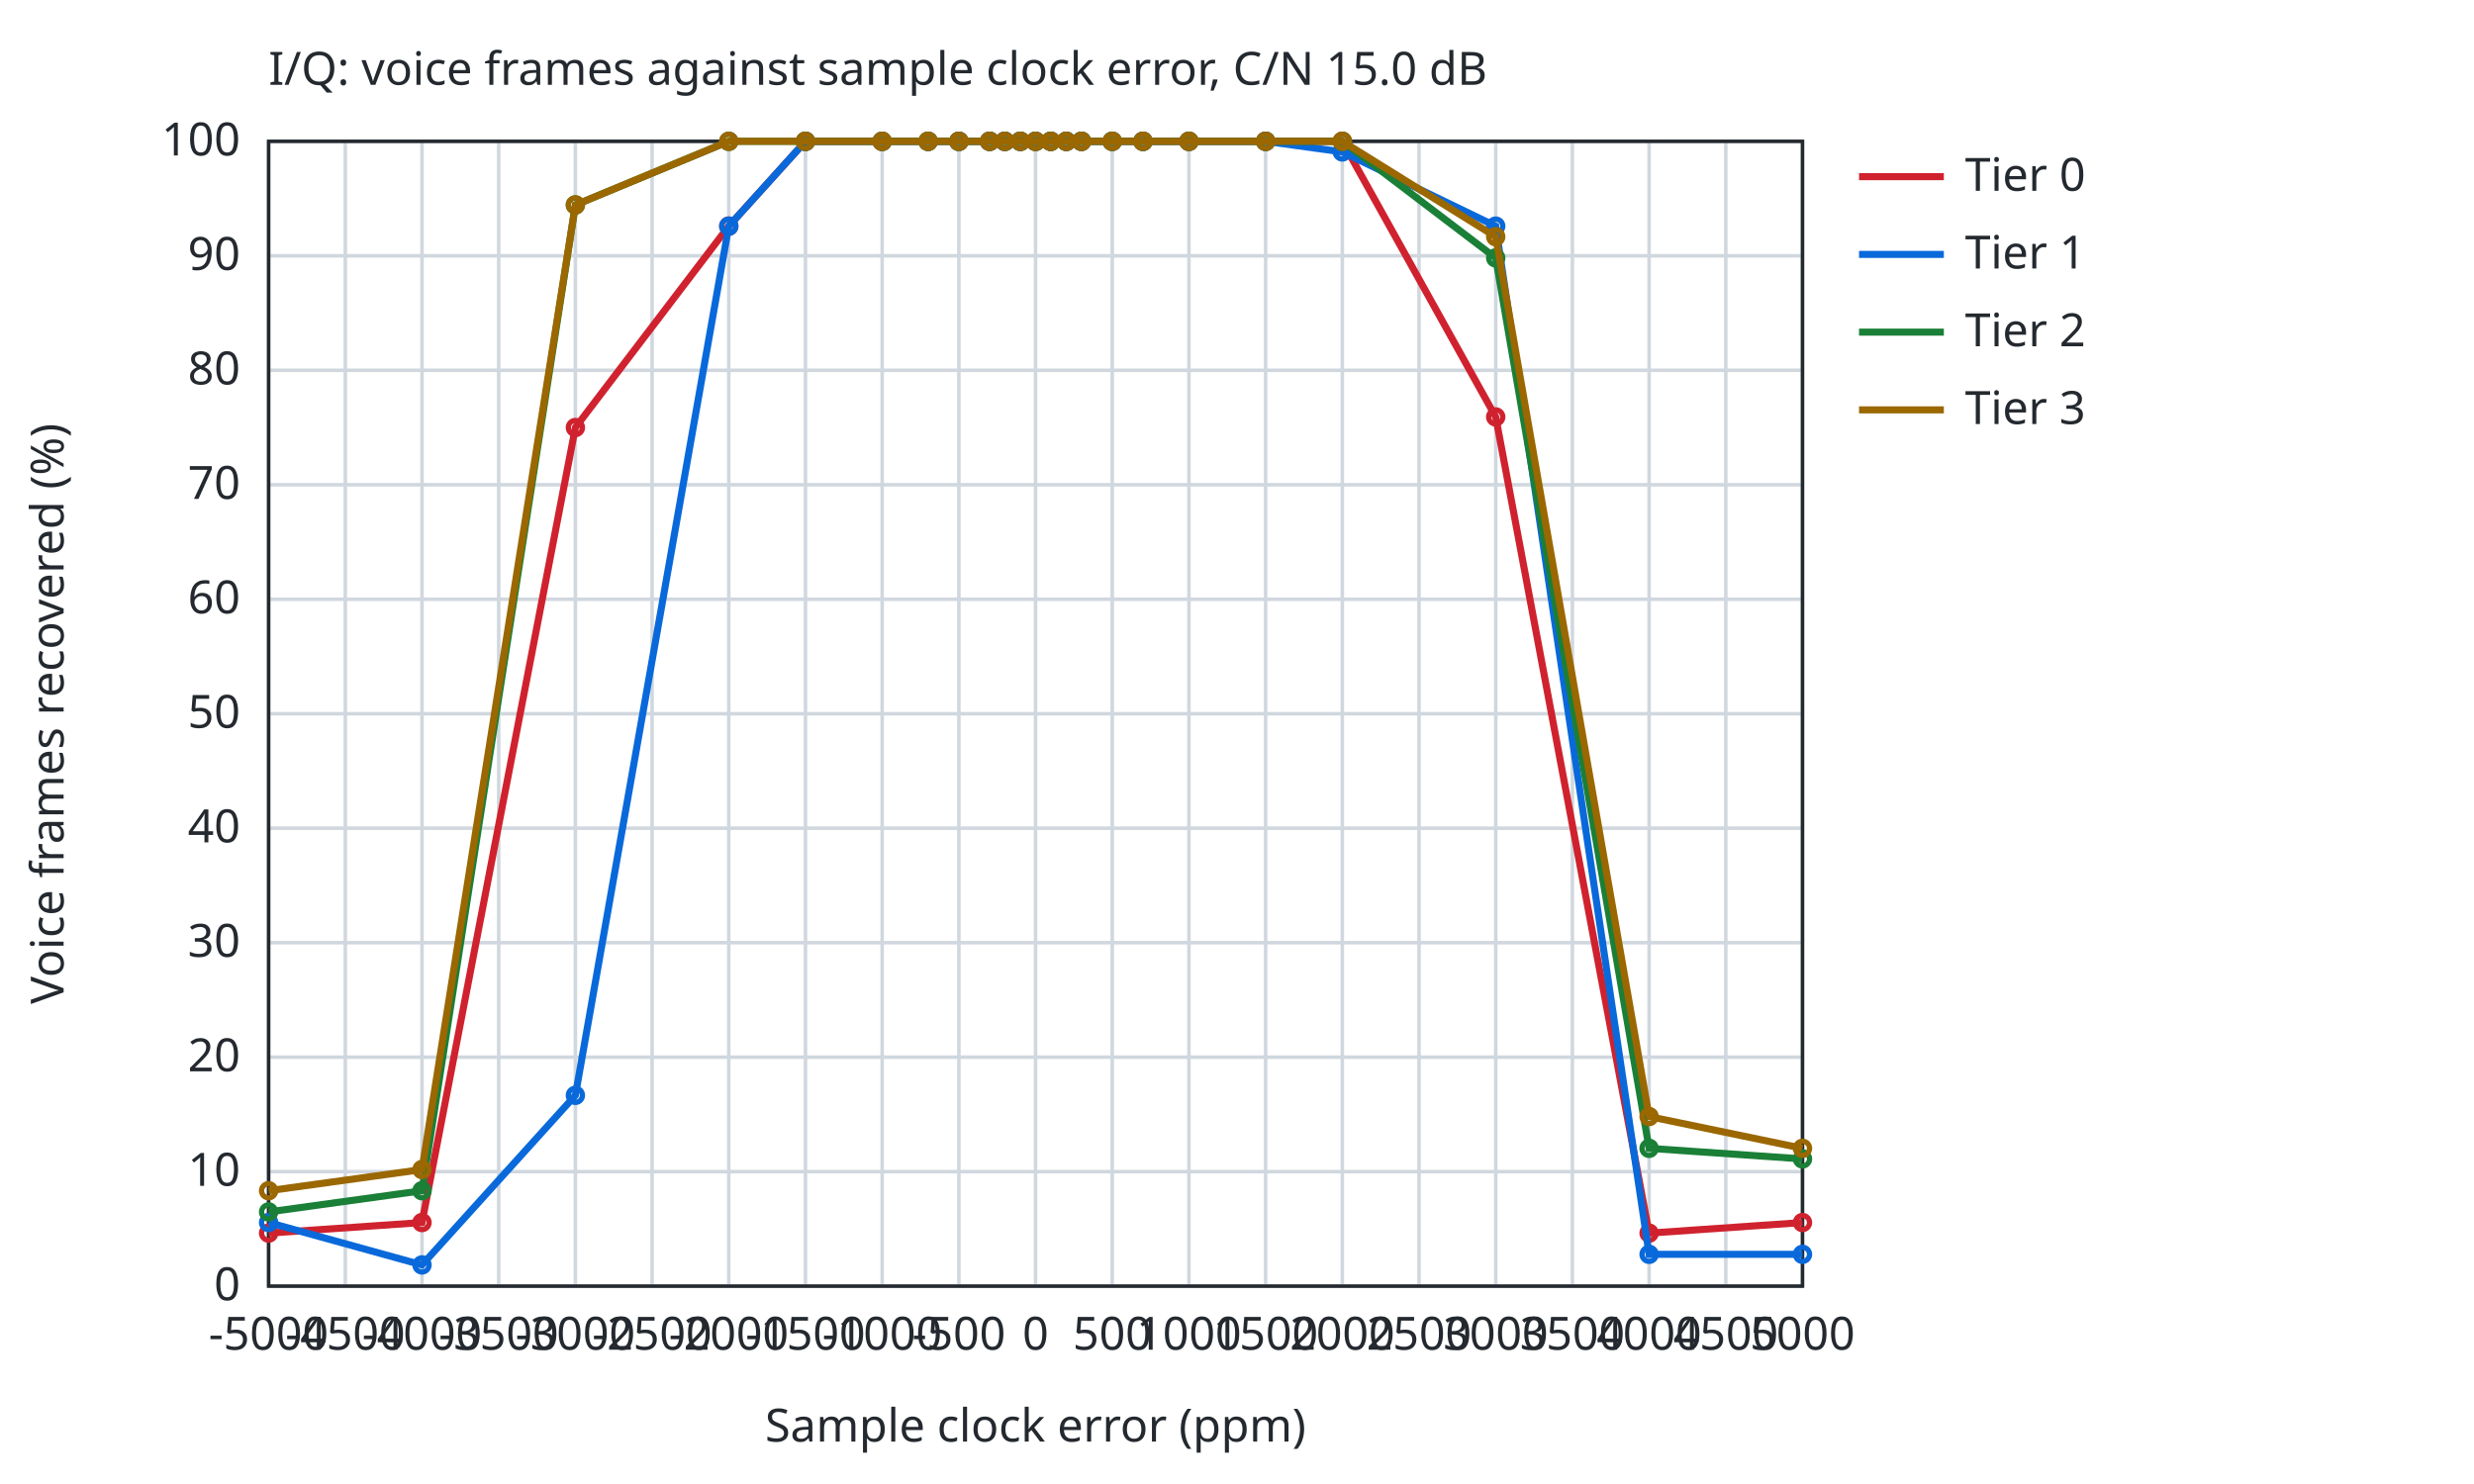
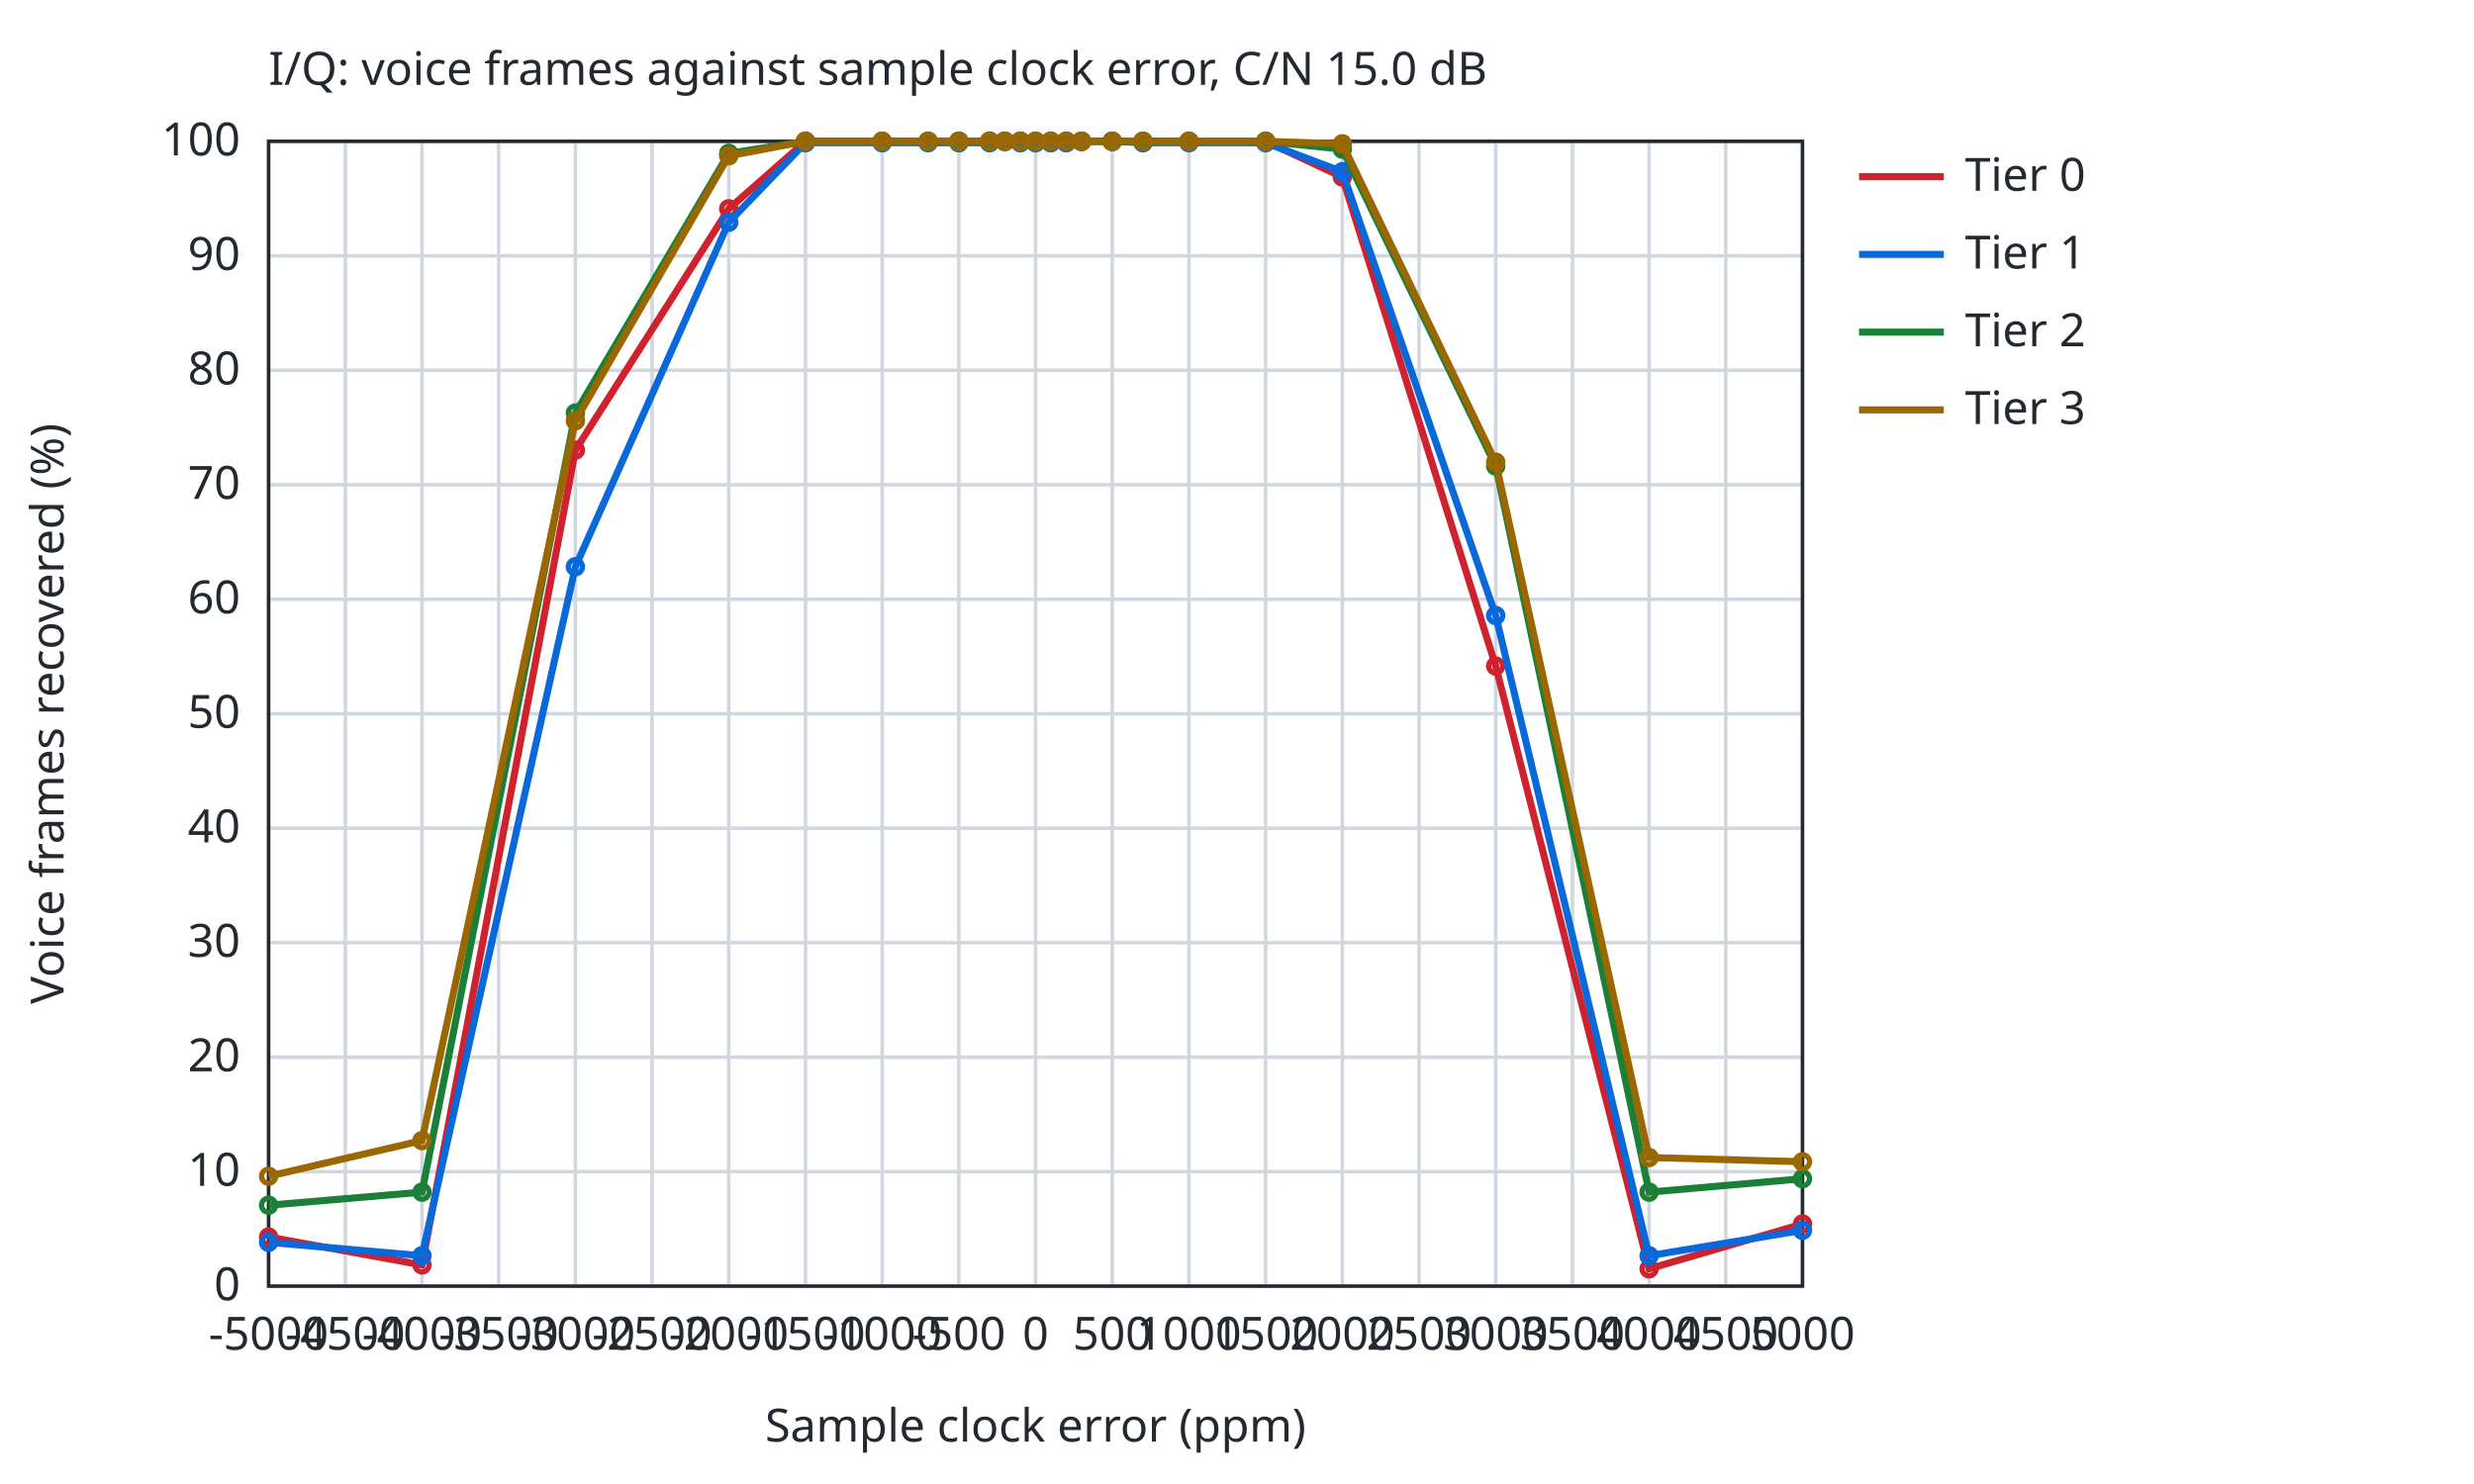
<svg xmlns="http://www.w3.org/2000/svg" width="700" height="420" viewBox="0 0 700 420">
  <style>text{font-family:sans-serif;font-size:13px;fill:#24292f}.bg{fill:#ffffff}.ax{stroke:#24292f;stroke-width:1;fill:none}.gr{stroke:#d0d7de;stroke-width:1}.mi{stroke:#eaeef2;stroke-width:1}.r0{stroke:#6e7781}.r1{stroke:#bc4c00}.r2{stroke:#8250df}.r3{stroke:#1a7f37}.r4{stroke:#9a6700}.s1{stroke:#cf222e}.s2{stroke:#0969da}.s3{stroke:#1a7f37}.s4{stroke:#9a6700}.f1{fill:#cf222e}.f2{fill:#0969da}.f3{fill:#1a7f37}.f4{fill:#9a6700}.l{fill:none;stroke-width:2}.p{fill:none;stroke-width:1.5}.e{fill:none;stroke-width:1;stroke-opacity:.25}@media (prefers-color-scheme:dark){text{fill:#e6edf3}.bg{fill:#0d1117}.ax{stroke:#8b949e}.gr{stroke:#30363d}.mi{stroke:#21262d}.r0{stroke:#8b949e}.r1{stroke:#f0883e}.r2{stroke:#d2a8ff}.r3{stroke:#3fb950}.r4{stroke:#d29922}.s1{stroke:#ff7b72}.s2{stroke:#58a6ff}.s3{stroke:#3fb950}.s4{stroke:#d29922}.f1{fill:#ff7b72}.f2{fill:#58a6ff}.f3{fill:#3fb950}.f4{fill:#d29922}}</style>
  <rect class="bg" width="100%" height="100%" />
  <text x="76.0" y="24">I/Q: voice frames against sample clock error, C/N 15.0 dB</text>
  <line class="gr" x1="76.0" y1="364.0" x2="76.0" y2="40.0" />
  <text x="76.0" y="382.0" text-anchor="middle">-5000</text>
  <line class="gr" x1="97.7" y1="364.0" x2="97.7" y2="40.0" />
  <text x="97.7" y="382.0" text-anchor="middle">-4500</text>
  <line class="gr" x1="119.4" y1="364.0" x2="119.4" y2="40.0" />
  <text x="119.4" y="382.0" text-anchor="middle">-4000</text>
  <line class="gr" x1="141.1" y1="364.0" x2="141.1" y2="40.0" />
  <text x="141.1" y="382.0" text-anchor="middle">-3500</text>
  <line class="gr" x1="162.8" y1="364.0" x2="162.8" y2="40.0" />
  <text x="162.8" y="382.0" text-anchor="middle">-3000</text>
  <line class="gr" x1="184.5" y1="364.0" x2="184.5" y2="40.0" />
  <text x="184.5" y="382.0" text-anchor="middle">-2500</text>
  <line class="gr" x1="206.2" y1="364.0" x2="206.2" y2="40.0" />
  <text x="206.2" y="382.0" text-anchor="middle">-2000</text>
  <line class="gr" x1="227.9" y1="364.0" x2="227.9" y2="40.0" />
  <text x="227.9" y="382.0" text-anchor="middle">-1500</text>
  <line class="gr" x1="249.6" y1="364.0" x2="249.6" y2="40.0" />
  <text x="249.6" y="382.0" text-anchor="middle">-1000</text>
  <line class="gr" x1="271.3" y1="364.0" x2="271.3" y2="40.0" />
  <text x="271.3" y="382.0" text-anchor="middle">-500</text>
  <line class="gr" x1="293.0" y1="364.0" x2="293.0" y2="40.0" />
  <text x="293.0" y="382.0" text-anchor="middle">0</text>
  <line class="gr" x1="314.7" y1="364.0" x2="314.7" y2="40.0" />
  <text x="314.7" y="382.0" text-anchor="middle">500</text>
  <line class="gr" x1="336.4" y1="364.0" x2="336.4" y2="40.0" />
  <text x="336.4" y="382.0" text-anchor="middle">1000</text>
  <line class="gr" x1="358.1" y1="364.0" x2="358.1" y2="40.0" />
  <text x="358.1" y="382.0" text-anchor="middle">1500</text>
  <line class="gr" x1="379.8" y1="364.0" x2="379.8" y2="40.0" />
  <text x="379.8" y="382.0" text-anchor="middle">2000</text>
  <line class="gr" x1="401.5" y1="364.0" x2="401.5" y2="40.0" />
  <text x="401.5" y="382.0" text-anchor="middle">2500</text>
  <line class="gr" x1="423.2" y1="364.0" x2="423.2" y2="40.0" />
  <text x="423.2" y="382.0" text-anchor="middle">3000</text>
  <line class="gr" x1="444.9" y1="364.0" x2="444.9" y2="40.0" />
  <text x="444.9" y="382.0" text-anchor="middle">3500</text>
  <line class="gr" x1="466.6" y1="364.0" x2="466.6" y2="40.0" />
  <text x="466.6" y="382.0" text-anchor="middle">4000</text>
  <line class="gr" x1="488.3" y1="364.0" x2="488.3" y2="40.0" />
  <text x="488.3" y="382.0" text-anchor="middle">4500</text>
  <line class="gr" x1="510.0" y1="364.0" x2="510.0" y2="40.0" />
  <text x="510.0" y="382.0" text-anchor="middle">5000</text>
  <line class="gr" x1="76.0" y1="364.0" x2="510.0" y2="364.0" />
  <text x="68.0" y="368.0" text-anchor="end">0</text>
  <line class="gr" x1="76.0" y1="331.6" x2="510.0" y2="331.6" />
  <text x="68.0" y="335.6" text-anchor="end">10</text>
  <line class="gr" x1="76.0" y1="299.2" x2="510.0" y2="299.2" />
  <text x="68.0" y="303.2" text-anchor="end">20</text>
  <line class="gr" x1="76.0" y1="266.8" x2="510.0" y2="266.8" />
  <text x="68.0" y="270.8" text-anchor="end">30</text>
  <line class="gr" x1="76.0" y1="234.4" x2="510.0" y2="234.4" />
  <text x="68.0" y="238.4" text-anchor="end">40</text>
  <line class="gr" x1="76.0" y1="202.0" x2="510.0" y2="202.0" />
  <text x="68.0" y="206.0" text-anchor="end">50</text>
  <line class="gr" x1="76.0" y1="169.6" x2="510.0" y2="169.6" />
  <text x="68.0" y="173.6" text-anchor="end">60</text>
  <line class="gr" x1="76.0" y1="137.2" x2="510.0" y2="137.2" />
  <text x="68.0" y="141.2" text-anchor="end">70</text>
  <line class="gr" x1="76.0" y1="104.8" x2="510.0" y2="104.8" />
  <text x="68.0" y="108.8" text-anchor="end">80</text>
  <line class="gr" x1="76.0" y1="72.4" x2="510.0" y2="72.4" />
  <text x="68.0" y="76.4" text-anchor="end">90</text>
  <line class="gr" x1="76.0" y1="40.0" x2="510.0" y2="40.0" />
  <text x="68.0" y="44.0" text-anchor="end">100</text>
  <rect class="ax" x="76.0" y="40.0" width="434.0" height="324.0" />
  <text x="293.0" y="408.0" text-anchor="middle">Sample clock error (ppm)</text>
  <text x="18" y="202.0" text-anchor="middle" transform="rotate(-90 18 202.0)">Voice frames recovered (%)</text>
-   <path class="l s1" d="M76.0,349.0 L119.4,346.0 L162.8,121.0 L206.2,64.0 L227.9,40.0 L249.6,40.0 L262.6,40.0 L271.3,40.0 L280.0,40.0 L284.3,40.0 L288.7,40.0 L293.0,40.0 L297.3,40.0 L301.7,40.0 L306.0,40.0 L314.7,40.0 L323.4,40.0 L336.4,40.0 L358.1,40.0 L379.8,40.0 L423.2,118.0 L466.6,349.0 L510.0,346.0" />
-   <circle class="p s1" cx="76.0" cy="349.0" r="2" />
-   <circle class="p s1" cx="119.4" cy="346.0" r="2" />
-   <circle class="p s1" cx="162.8" cy="121.0" r="2" />
-   <circle class="p s1" cx="206.2" cy="64.0" r="2" />
+   <path class="l s1" d="M76.0,350.1 L119.4,358.0 L162.8,127.4 L206.2,59.1 L227.9,40.0 L249.6,40.0 L262.6,40.0 L271.3,40.0 L280.0,40.0 L284.3,40.0 L288.7,40.0 L293.0,40.0 L297.3,40.0 L301.7,40.0 L306.0,40.0 L314.7,40.0 L323.4,40.0 L336.4,40.0 L358.1,40.0 L379.8,50.1 L423.2,188.5 L466.6,359.1 L510.0,346.4" />
+   <circle class="p s1" cx="76.0" cy="350.1" r="2" />
+   <circle class="p s1" cx="119.4" cy="358.0" r="2" />
+   <circle class="p s1" cx="162.8" cy="127.4" r="2" />
+   <circle class="p s1" cx="206.2" cy="59.1" r="2" />
  <circle class="p s1" cx="227.9" cy="40.0" r="2" />
  <circle class="p s1" cx="249.6" cy="40.0" r="2" />
  <circle class="p s1" cx="262.6" cy="40.0" r="2" />
  <circle class="p s1" cx="271.3" cy="40.0" r="2" />
  <circle class="p s1" cx="280.0" cy="40.0" r="2" />
  <circle class="p s1" cx="284.3" cy="40.0" r="2" />
  <circle class="p s1" cx="288.7" cy="40.0" r="2" />
  <circle class="p s1" cx="293.0" cy="40.0" r="2" />
  <circle class="p s1" cx="297.3" cy="40.0" r="2" />
  <circle class="p s1" cx="301.7" cy="40.0" r="2" />
  <circle class="p s1" cx="306.0" cy="40.0" r="2" />
  <circle class="p s1" cx="314.7" cy="40.0" r="2" />
  <circle class="p s1" cx="323.4" cy="40.0" r="2" />
  <circle class="p s1" cx="336.4" cy="40.0" r="2" />
  <circle class="p s1" cx="358.1" cy="40.0" r="2" />
-   <circle class="p s1" cx="379.8" cy="40.0" r="2" />
-   <circle class="p s1" cx="423.2" cy="118.0" r="2" />
-   <circle class="p s1" cx="466.6" cy="349.0" r="2" />
-   <circle class="p s1" cx="510.0" cy="346.0" r="2" />
+   <circle class="p s1" cx="379.8" cy="50.1" r="2" />
+   <circle class="p s1" cx="423.2" cy="188.5" r="2" />
+   <circle class="p s1" cx="466.6" cy="359.1" r="2" />
+   <circle class="p s1" cx="510.0" cy="346.4" r="2" />
  <line class="l s1" x1="526.0" y1="50.0" x2="550.0" y2="50.0" />
  <text x="556.0" y="54.0">Tier 0</text>
-   <path class="l s2" d="M76.0,346.0 L119.4,358.0 L162.8,310.0 L206.2,64.0 L227.9,40.0 L249.6,40.0 L262.6,40.0 L271.3,40.0 L280.0,40.0 L284.3,40.0 L288.7,40.0 L293.0,40.0 L297.3,40.0 L301.7,40.0 L306.0,40.0 L314.7,40.0 L323.4,40.0 L336.4,40.0 L358.1,40.0 L379.8,43.0 L423.2,64.0 L466.6,355.0 L510.0,355.0" />
-   <circle class="p s2" cx="76.0" cy="346.0" r="2" />
-   <circle class="p s2" cx="119.4" cy="358.0" r="2" />
-   <circle class="p s2" cx="162.8" cy="310.0" r="2" />
-   <circle class="p s2" cx="206.2" cy="64.0" r="2" />
-   <circle class="p s2" cx="227.9" cy="40.0" r="2" />
-   <circle class="p s2" cx="249.6" cy="40.0" r="2" />
-   <circle class="p s2" cx="262.6" cy="40.0" r="2" />
-   <circle class="p s2" cx="271.3" cy="40.0" r="2" />
-   <circle class="p s2" cx="280.0" cy="40.0" r="2" />
+   <path class="l s2" d="M76.0,351.6 L119.4,355.4 L162.8,160.4 L206.2,62.9 L227.9,40.4 L249.6,40.4 L262.6,40.4 L271.3,40.4 L280.0,40.4 L284.3,40.0 L288.7,40.4 L293.0,40.4 L297.3,40.4 L301.7,40.4 L306.0,40.0 L314.7,40.0 L323.4,40.4 L336.4,40.4 L358.1,40.4 L379.8,48.6 L423.2,174.2 L466.6,355.4 L510.0,348.2" />
+   <circle class="p s2" cx="76.0" cy="351.6" r="2" />
+   <circle class="p s2" cx="119.4" cy="355.4" r="2" />
+   <circle class="p s2" cx="162.8" cy="160.4" r="2" />
+   <circle class="p s2" cx="206.2" cy="62.9" r="2" />
+   <circle class="p s2" cx="227.9" cy="40.4" r="2" />
+   <circle class="p s2" cx="249.6" cy="40.4" r="2" />
+   <circle class="p s2" cx="262.6" cy="40.4" r="2" />
+   <circle class="p s2" cx="271.3" cy="40.4" r="2" />
+   <circle class="p s2" cx="280.0" cy="40.4" r="2" />
  <circle class="p s2" cx="284.3" cy="40.0" r="2" />
-   <circle class="p s2" cx="288.7" cy="40.0" r="2" />
-   <circle class="p s2" cx="293.0" cy="40.0" r="2" />
-   <circle class="p s2" cx="297.3" cy="40.0" r="2" />
-   <circle class="p s2" cx="301.7" cy="40.0" r="2" />
+   <circle class="p s2" cx="288.7" cy="40.4" r="2" />
+   <circle class="p s2" cx="293.0" cy="40.4" r="2" />
+   <circle class="p s2" cx="297.3" cy="40.4" r="2" />
+   <circle class="p s2" cx="301.7" cy="40.4" r="2" />
  <circle class="p s2" cx="306.0" cy="40.0" r="2" />
  <circle class="p s2" cx="314.7" cy="40.0" r="2" />
-   <circle class="p s2" cx="323.4" cy="40.0" r="2" />
-   <circle class="p s2" cx="336.4" cy="40.0" r="2" />
-   <circle class="p s2" cx="358.1" cy="40.0" r="2" />
-   <circle class="p s2" cx="379.8" cy="43.0" r="2" />
-   <circle class="p s2" cx="423.2" cy="64.0" r="2" />
-   <circle class="p s2" cx="466.6" cy="355.0" r="2" />
-   <circle class="p s2" cx="510.0" cy="355.0" r="2" />
+   <circle class="p s2" cx="323.4" cy="40.4" r="2" />
+   <circle class="p s2" cx="336.4" cy="40.4" r="2" />
+   <circle class="p s2" cx="358.1" cy="40.4" r="2" />
+   <circle class="p s2" cx="379.8" cy="48.6" r="2" />
+   <circle class="p s2" cx="423.2" cy="174.2" r="2" />
+   <circle class="p s2" cx="466.6" cy="355.4" r="2" />
+   <circle class="p s2" cx="510.0" cy="348.2" r="2" />
  <line class="l s2" x1="526.0" y1="72.0" x2="550.0" y2="72.0" />
  <text x="556.0" y="76.0">Tier 1</text>
-   <path class="l s3" d="M76.0,343.0 L119.4,337.0 L162.8,58.0 L206.2,40.0 L227.9,40.0 L249.6,40.0 L262.6,40.0 L271.3,40.0 L280.0,40.0 L284.3,40.0 L288.7,40.0 L293.0,40.0 L297.3,40.0 L301.7,40.0 L306.0,40.0 L314.7,40.0 L323.4,40.0 L336.4,40.0 L358.1,40.0 L379.8,40.0 L423.2,73.0 L466.6,325.0 L510.0,328.0" />
-   <circle class="p s3" cx="76.0" cy="343.0" r="2" />
-   <circle class="p s3" cx="119.4" cy="337.0" r="2" />
-   <circle class="p s3" cx="162.8" cy="58.0" r="2" />
-   <circle class="p s3" cx="206.2" cy="40.0" r="2" />
+   <path class="l s3" d="M76.0,341.1 L119.4,337.4 L162.8,116.9 L206.2,43.4 L227.9,40.0 L249.6,40.0 L262.6,40.0 L271.3,40.0 L280.0,40.0 L284.3,40.0 L288.7,40.0 L293.0,40.0 L297.3,40.0 L301.7,40.0 L306.0,40.0 L314.7,40.0 L323.4,40.0 L336.4,40.0 L358.1,40.0 L379.8,42.2 L423.2,131.9 L466.6,337.4 L510.0,333.6" />
+   <circle class="p s3" cx="76.0" cy="341.1" r="2" />
+   <circle class="p s3" cx="119.4" cy="337.4" r="2" />
+   <circle class="p s3" cx="162.8" cy="116.9" r="2" />
+   <circle class="p s3" cx="206.2" cy="43.4" r="2" />
  <circle class="p s3" cx="227.9" cy="40.0" r="2" />
  <circle class="p s3" cx="249.6" cy="40.0" r="2" />
  <circle class="p s3" cx="262.6" cy="40.0" r="2" />
  <circle class="p s3" cx="271.3" cy="40.0" r="2" />
  <circle class="p s3" cx="280.0" cy="40.0" r="2" />
  <circle class="p s3" cx="284.3" cy="40.0" r="2" />
  <circle class="p s3" cx="288.7" cy="40.0" r="2" />
  <circle class="p s3" cx="293.0" cy="40.0" r="2" />
  <circle class="p s3" cx="297.3" cy="40.0" r="2" />
  <circle class="p s3" cx="301.7" cy="40.0" r="2" />
  <circle class="p s3" cx="306.0" cy="40.0" r="2" />
  <circle class="p s3" cx="314.7" cy="40.0" r="2" />
  <circle class="p s3" cx="323.4" cy="40.0" r="2" />
  <circle class="p s3" cx="336.4" cy="40.0" r="2" />
  <circle class="p s3" cx="358.1" cy="40.0" r="2" />
-   <circle class="p s3" cx="379.8" cy="40.0" r="2" />
-   <circle class="p s3" cx="423.2" cy="73.0" r="2" />
-   <circle class="p s3" cx="466.6" cy="325.0" r="2" />
-   <circle class="p s3" cx="510.0" cy="328.0" r="2" />
+   <circle class="p s3" cx="379.8" cy="42.2" r="2" />
+   <circle class="p s3" cx="423.2" cy="131.9" r="2" />
+   <circle class="p s3" cx="466.6" cy="337.4" r="2" />
+   <circle class="p s3" cx="510.0" cy="333.6" r="2" />
  <line class="l s3" x1="526.0" y1="94.0" x2="550.0" y2="94.0" />
  <text x="556.0" y="98.0">Tier 2</text>
-   <path class="l s4" d="M76.0,337.0 L119.4,331.0 L162.8,58.0 L206.2,40.0 L227.9,40.0 L249.6,40.0 L262.6,40.0 L271.3,40.0 L280.0,40.0 L284.3,40.0 L288.7,40.0 L293.0,40.0 L297.3,40.0 L301.7,40.0 L306.0,40.0 L314.7,40.0 L323.4,40.0 L336.4,40.0 L358.1,40.0 L379.8,40.0 L423.2,67.0 L466.6,316.0 L510.0,325.0" />
-   <circle class="p s4" cx="76.0" cy="337.0" r="2" />
-   <circle class="p s4" cx="119.4" cy="331.0" r="2" />
-   <circle class="p s4" cx="162.8" cy="58.0" r="2" />
-   <circle class="p s4" cx="206.2" cy="40.0" r="2" />
+   <path class="l s4" d="M76.0,332.9 L119.4,322.8 L162.8,119.1 L206.2,44.1 L227.9,40.0 L249.6,40.0 L262.6,40.0 L271.3,40.0 L280.0,40.0 L284.3,40.0 L288.7,40.0 L293.0,40.0 L297.3,40.0 L301.7,40.0 L306.0,40.0 L314.7,40.0 L323.4,40.0 L336.4,40.0 L358.1,40.0 L379.8,40.7 L423.2,130.8 L466.6,327.6 L510.0,328.8" />
+   <circle class="p s4" cx="76.0" cy="332.9" r="2" />
+   <circle class="p s4" cx="119.4" cy="322.8" r="2" />
+   <circle class="p s4" cx="162.8" cy="119.1" r="2" />
+   <circle class="p s4" cx="206.2" cy="44.1" r="2" />
  <circle class="p s4" cx="227.9" cy="40.0" r="2" />
  <circle class="p s4" cx="249.6" cy="40.0" r="2" />
  <circle class="p s4" cx="262.6" cy="40.0" r="2" />
  <circle class="p s4" cx="271.3" cy="40.0" r="2" />
  <circle class="p s4" cx="280.0" cy="40.0" r="2" />
  <circle class="p s4" cx="284.3" cy="40.0" r="2" />
  <circle class="p s4" cx="288.7" cy="40.0" r="2" />
  <circle class="p s4" cx="293.0" cy="40.0" r="2" />
  <circle class="p s4" cx="297.3" cy="40.0" r="2" />
  <circle class="p s4" cx="301.7" cy="40.0" r="2" />
  <circle class="p s4" cx="306.0" cy="40.0" r="2" />
  <circle class="p s4" cx="314.7" cy="40.0" r="2" />
  <circle class="p s4" cx="323.4" cy="40.0" r="2" />
  <circle class="p s4" cx="336.4" cy="40.0" r="2" />
  <circle class="p s4" cx="358.1" cy="40.0" r="2" />
-   <circle class="p s4" cx="379.8" cy="40.0" r="2" />
-   <circle class="p s4" cx="423.2" cy="67.0" r="2" />
-   <circle class="p s4" cx="466.6" cy="316.0" r="2" />
-   <circle class="p s4" cx="510.0" cy="325.0" r="2" />
+   <circle class="p s4" cx="379.8" cy="40.7" r="2" />
+   <circle class="p s4" cx="423.2" cy="130.8" r="2" />
+   <circle class="p s4" cx="466.6" cy="327.6" r="2" />
+   <circle class="p s4" cx="510.0" cy="328.8" r="2" />
  <line class="l s4" x1="526.0" y1="116.0" x2="550.0" y2="116.0" />
  <text x="556.0" y="120.0">Tier 3</text>
</svg>
